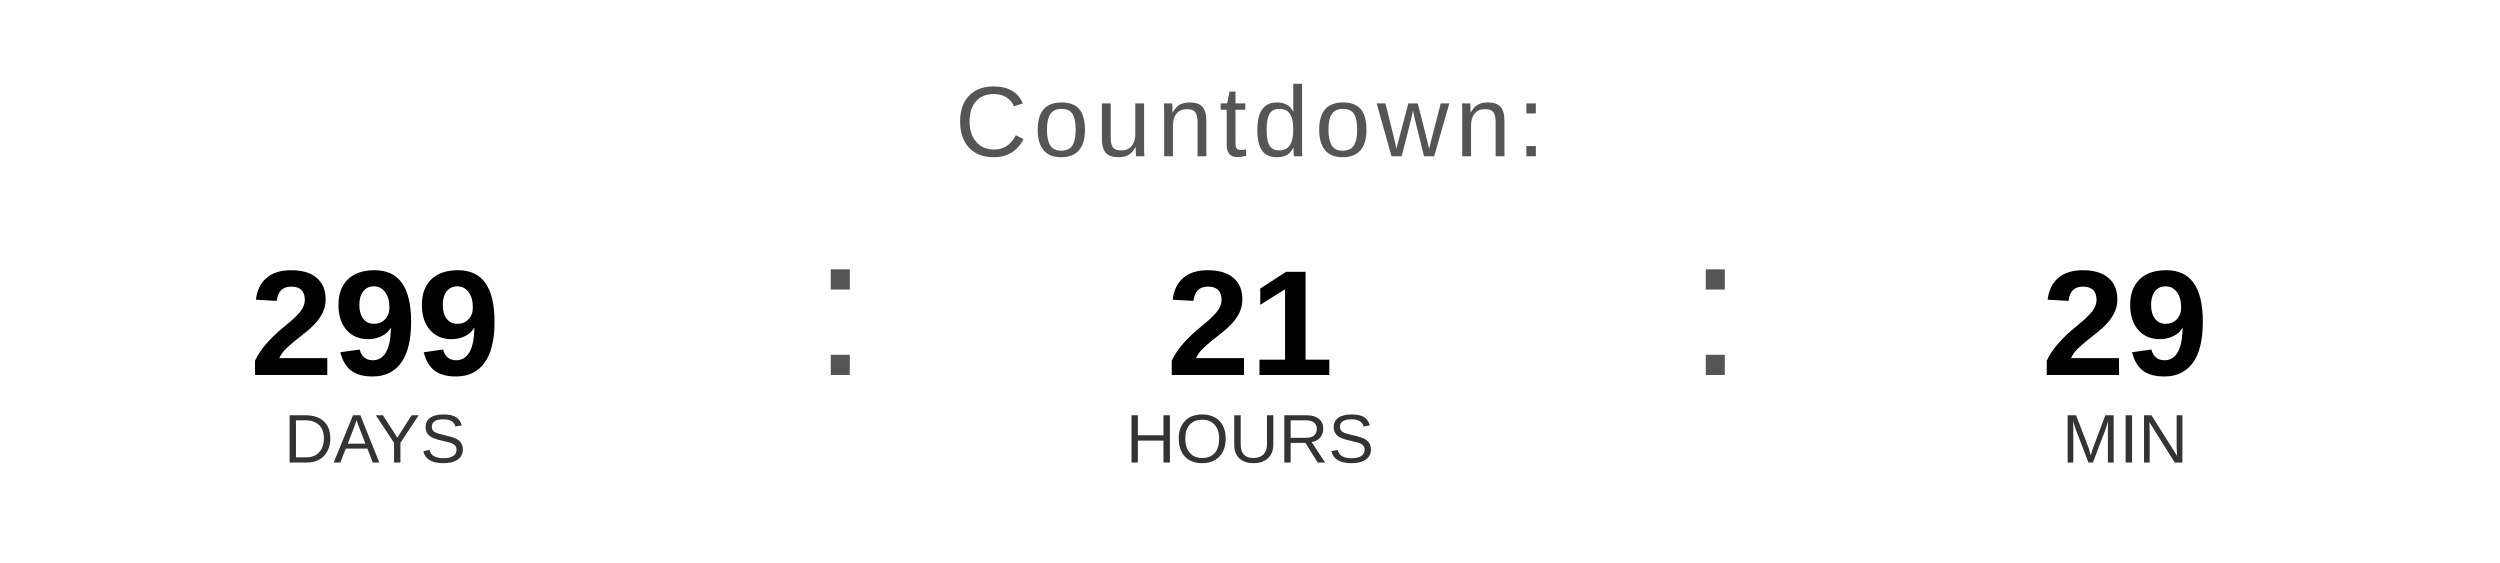
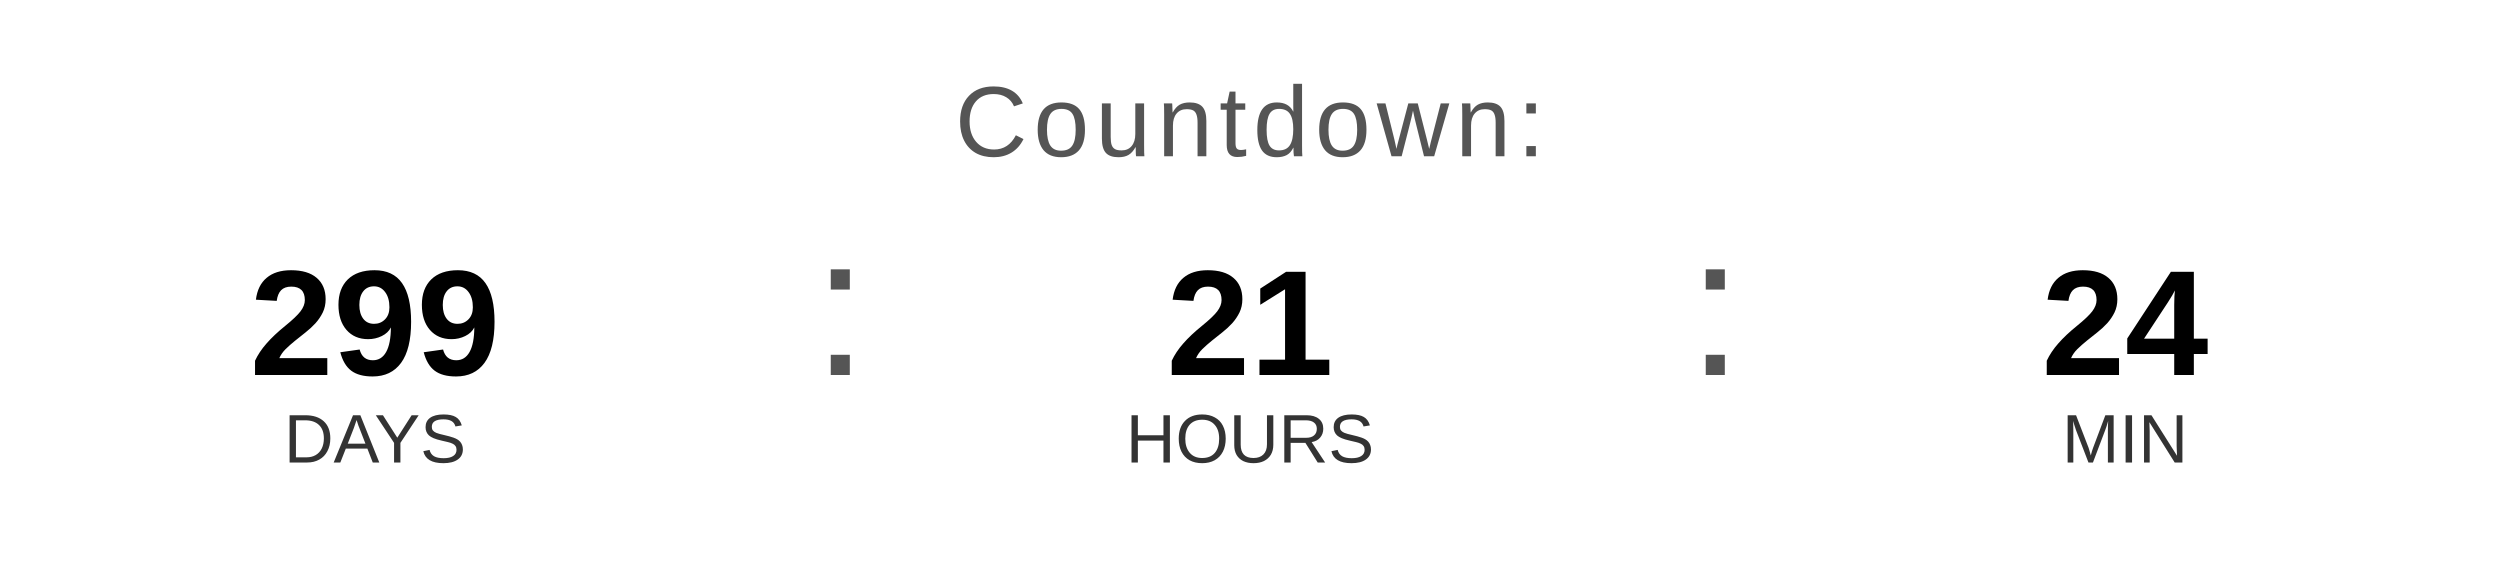
<svg xmlns="http://www.w3.org/2000/svg" width="400" height="90" viewBox="0 0 400 90">
  <text x="200" y="25" font-family="Arial, Helvetica, sans-serif" font-size="16" fill="#555555" text-anchor="middle" letter-spacing="1">
    Countdown:
  </text>
  <text x="60" y="60" font-family="Arial, Helvetica, sans-serif" font-size="24" font-weight="bold" fill="#000000" text-anchor="middle">299</text>
  <text x="60" y="74" font-family="Arial, Helvetica, sans-serif" font-size="11" fill="#333333" text-anchor="middle">DAYS</text>
  <text x="130" y="60" font-family="Arial, sans-serif" font-size="32" fill="#555555">:</text>
  <text x="200" y="60" font-family="Arial, Helvetica, sans-serif" font-size="24" font-weight="bold" fill="#000000" text-anchor="middle">21</text>
  <text x="200" y="74" font-family="Arial, Helvetica, sans-serif" font-size="11" fill="#333333" text-anchor="middle">HOURS</text>
  <text x="270" y="60" font-family="Arial, sans-serif" font-size="32" fill="#555555">:</text>
-   <text x="340" y="60" font-family="Arial, Helvetica, sans-serif" font-size="24" font-weight="bold" fill="#000000" text-anchor="middle">29</text>
+   <text x="340" y="60" font-family="Arial, Helvetica, sans-serif" font-size="24" font-weight="bold" fill="#000000" text-anchor="middle">24</text>
  <text x="340" y="74" font-family="Arial, Helvetica, sans-serif" font-size="11" fill="#333333" text-anchor="middle">MIN</text>
</svg>
